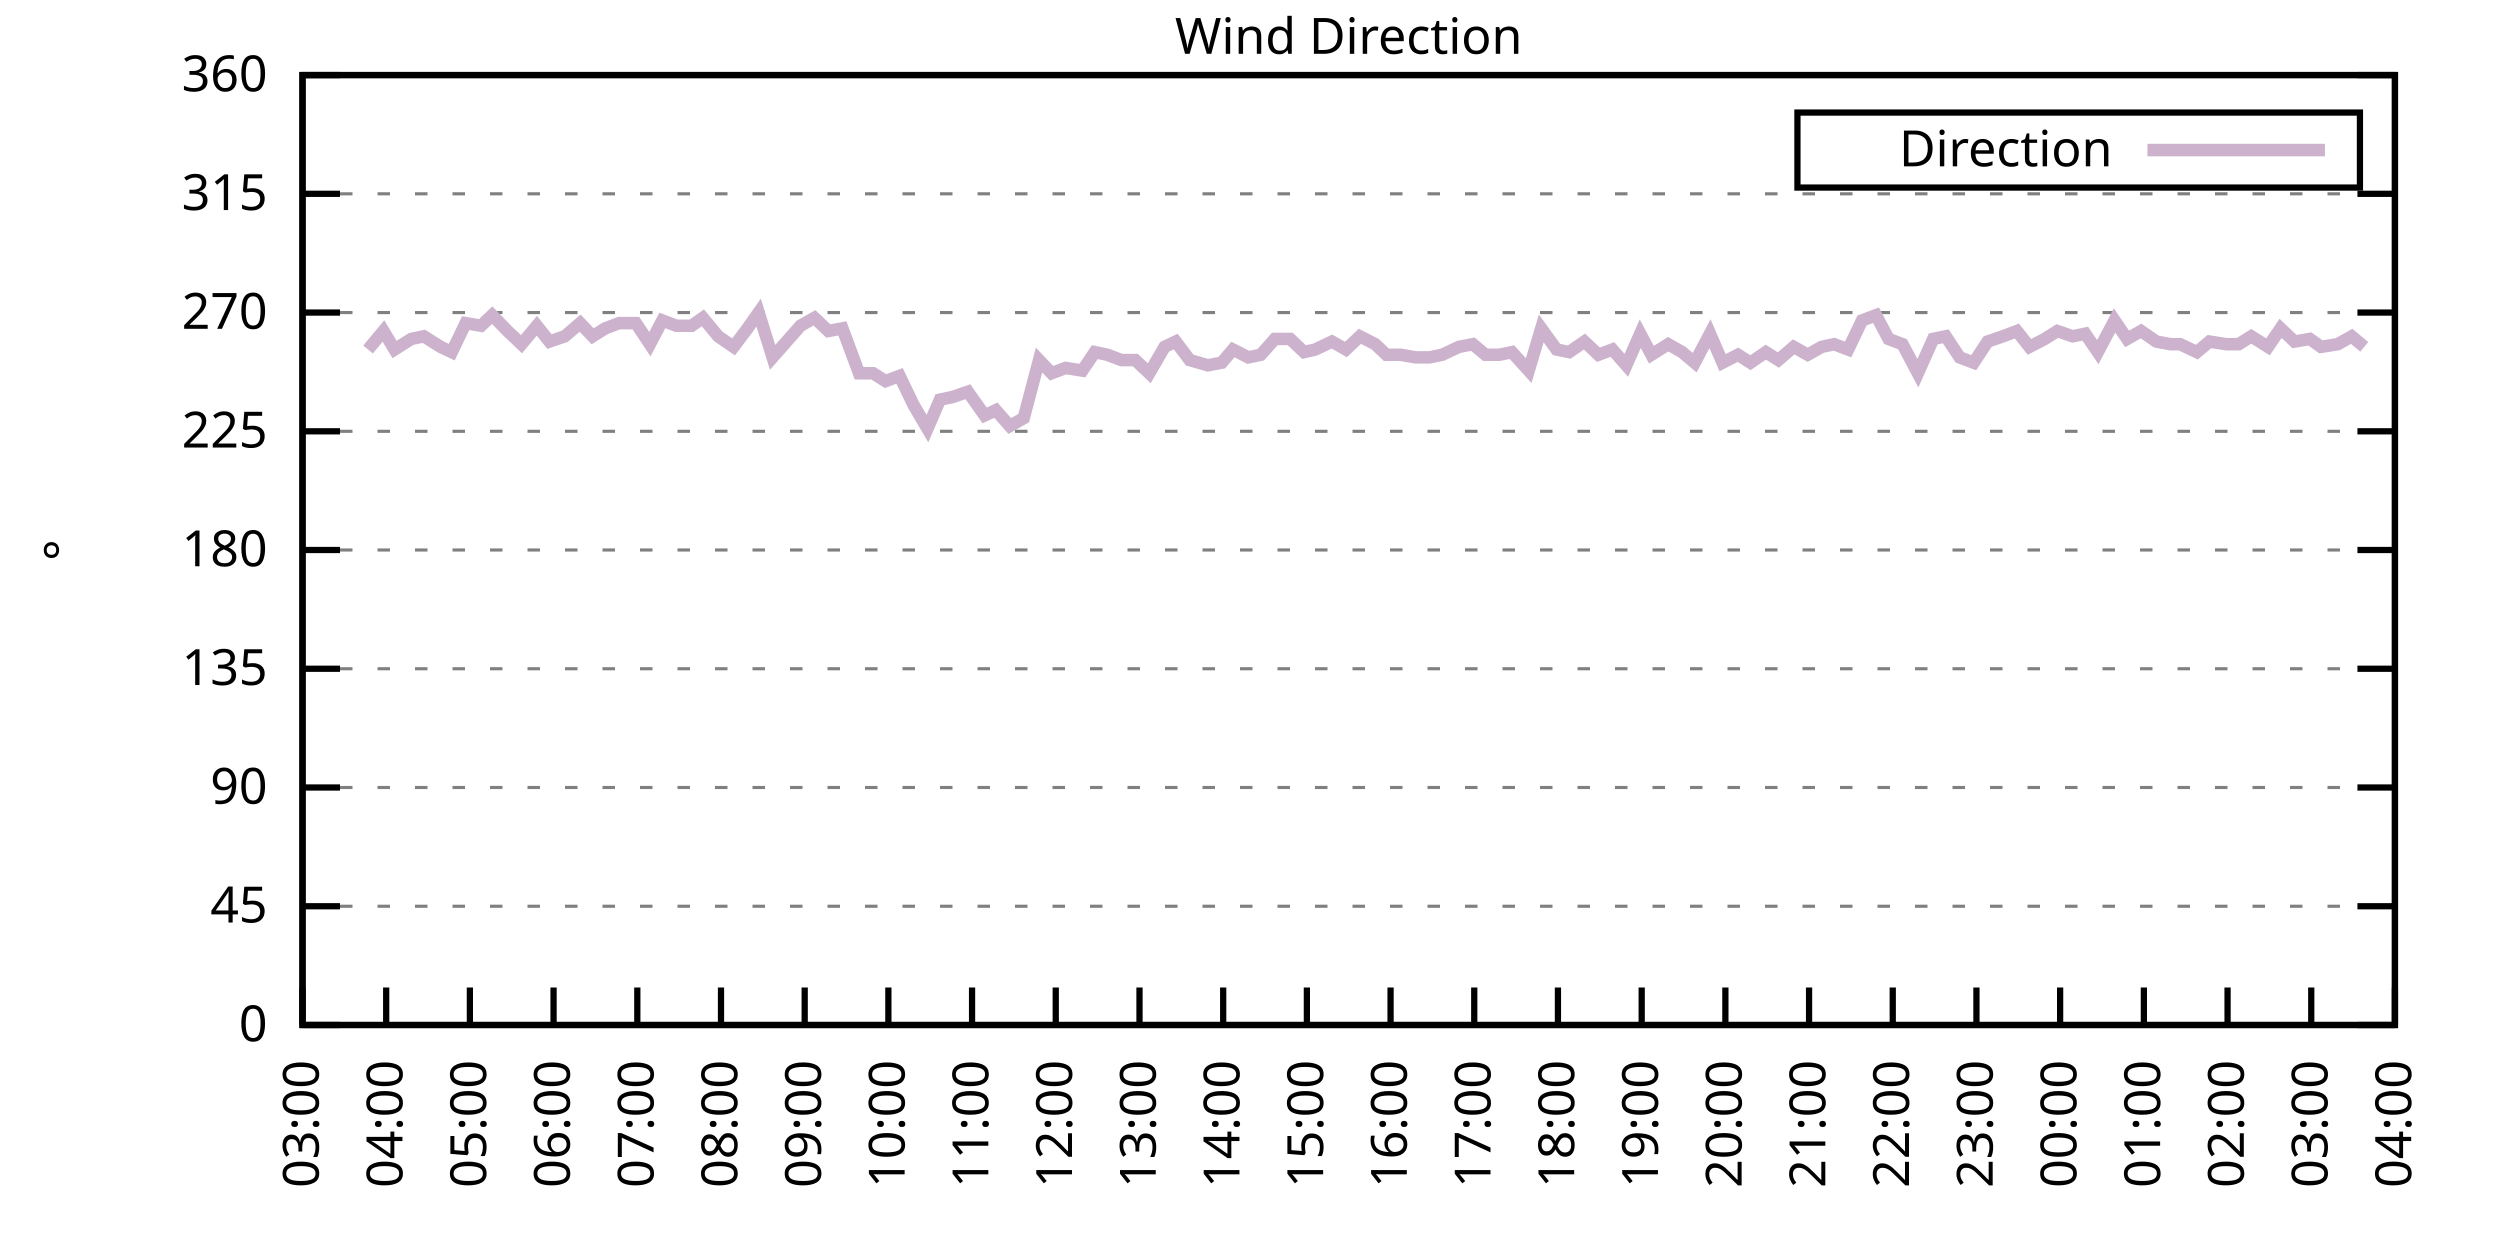
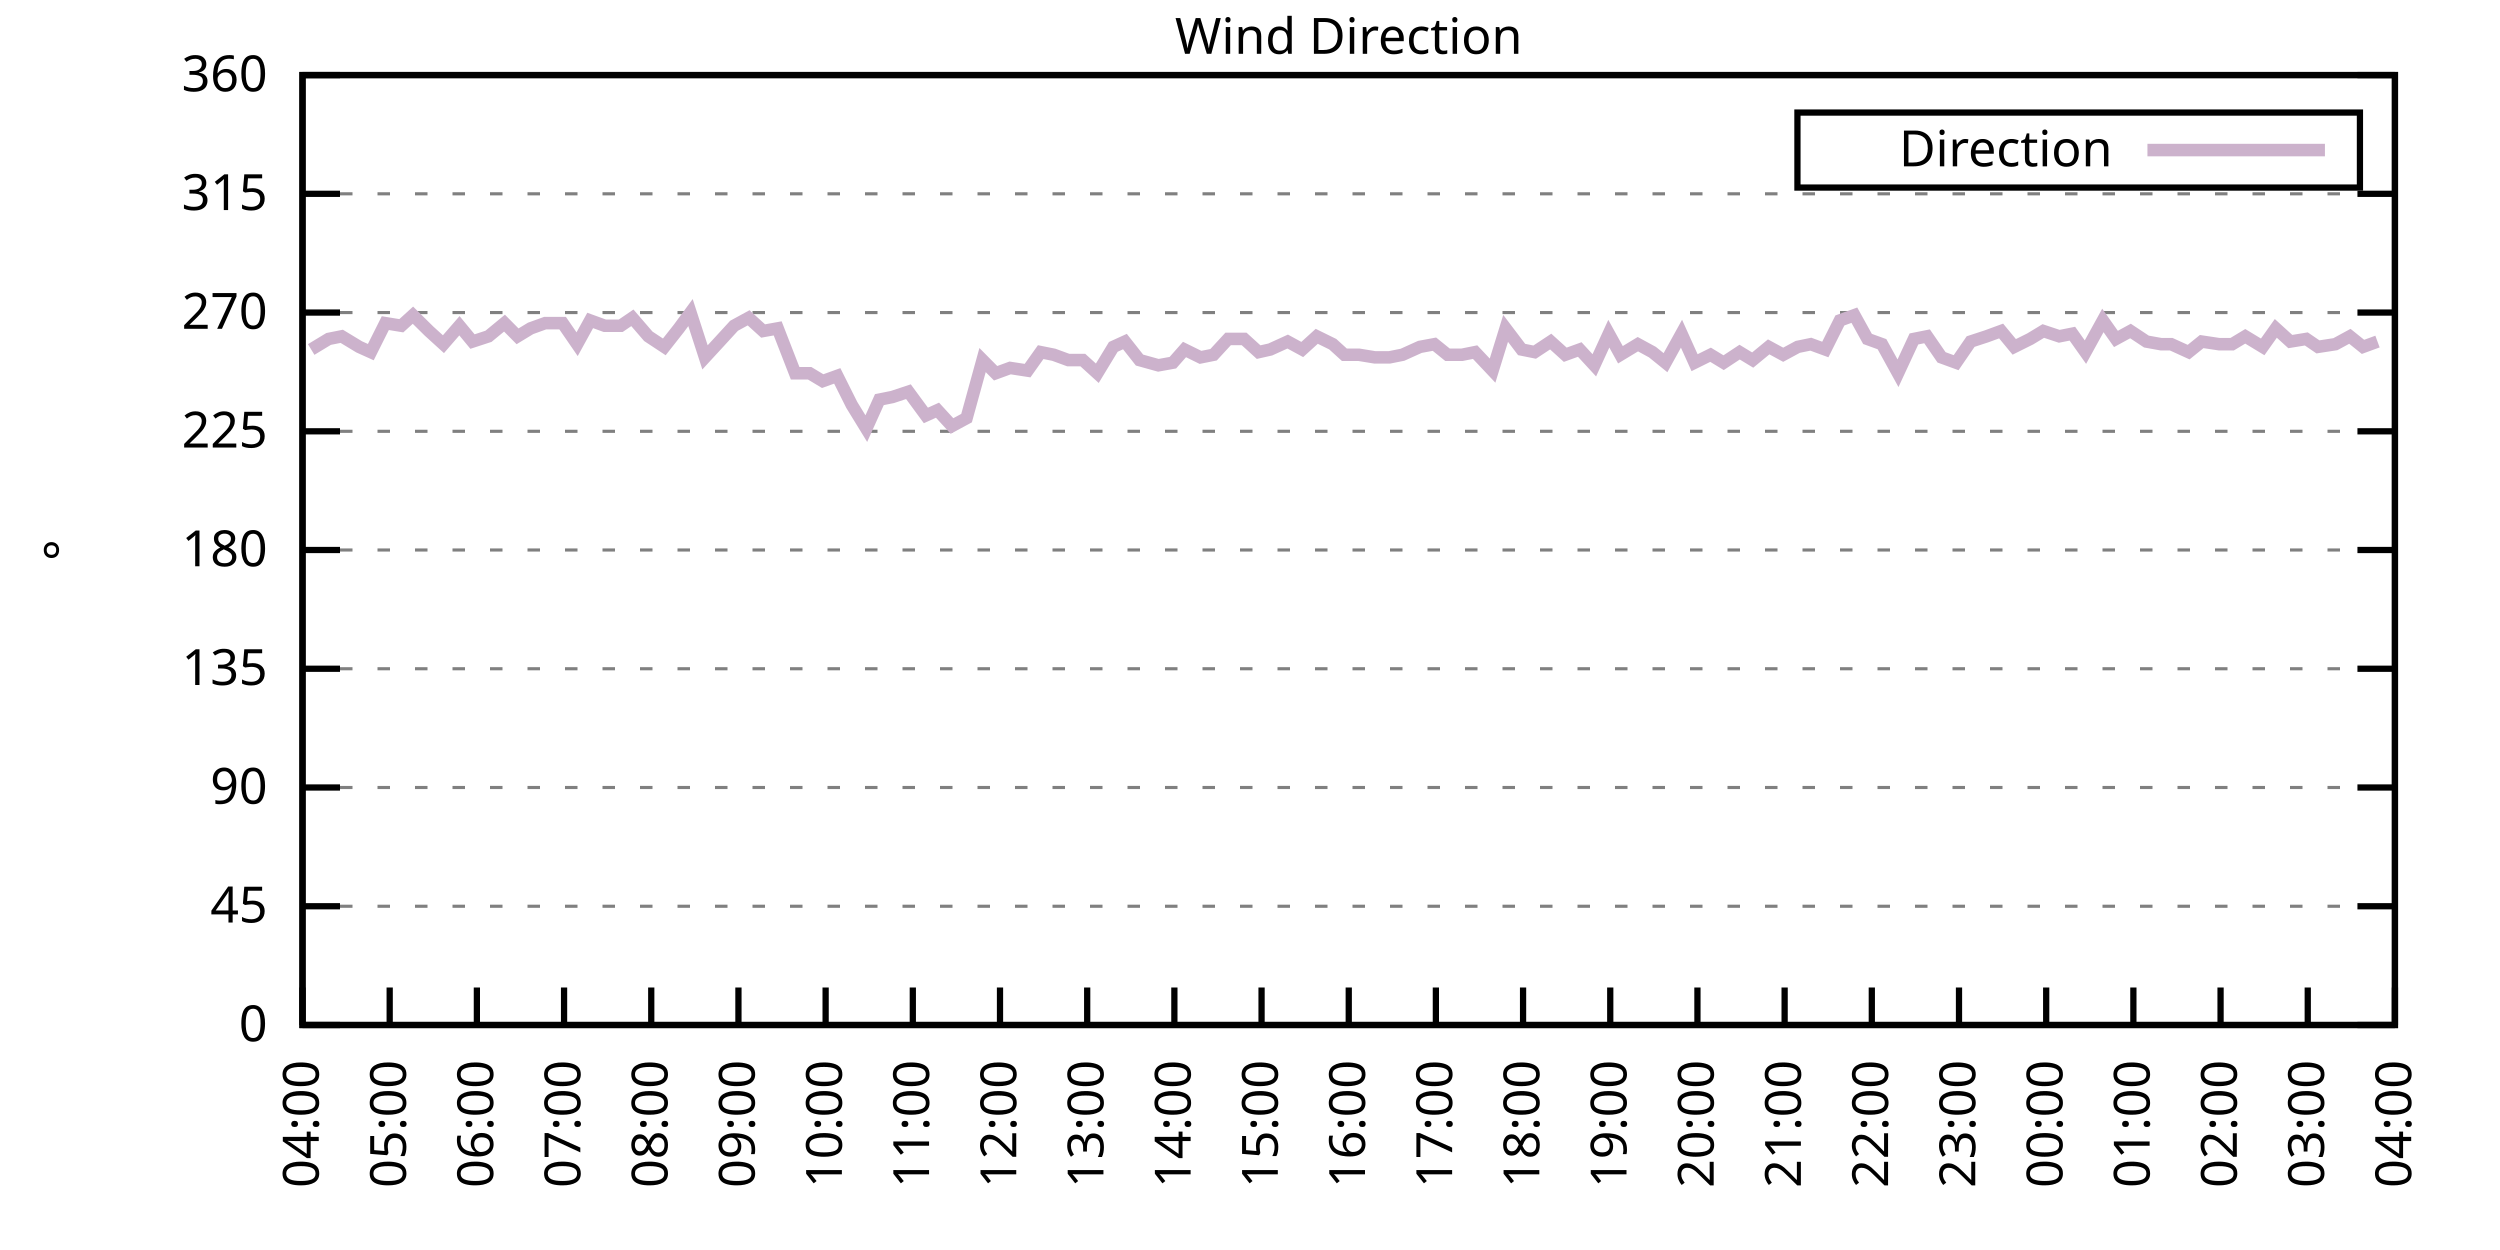
<svg xmlns="http://www.w3.org/2000/svg" xmlns:xlink="http://www.w3.org/1999/xlink" width="400" height="200" viewBox="0 0 400 200">
  <g id="gnuplot_canvas">
    <rect x="0" y="0" width="400" height="200" fill="none" />
    <defs>
      <circle id="gpDot" r="0.5" stroke-width="0.5" stroke="currentColor" />
      <path id="gpPt0" stroke-width="0.333" stroke="currentColor" d="M-1,0 h2 M0,-1 v2" />
      <path id="gpPt1" stroke-width="0.333" stroke="currentColor" d="M-1,-1 L1,1 M1,-1 L-1,1" />
      <path id="gpPt2" stroke-width="0.333" stroke="currentColor" d="M-1,0 L1,0 M0,-1 L0,1 M-1,-1 L1,1 M-1,1 L1,-1" />
      <rect id="gpPt3" stroke-width="0.333" stroke="currentColor" x="-1" y="-1" width="2" height="2" />
      <rect id="gpPt4" stroke-width="0.333" stroke="currentColor" fill="currentColor" x="-1" y="-1" width="2" height="2" />
      <circle id="gpPt5" stroke-width="0.333" stroke="currentColor" cx="0" cy="0" r="1" />
      <use xlink:href="#gpPt5" id="gpPt6" fill="currentColor" stroke="none" />
      <path id="gpPt7" stroke-width="0.333" stroke="currentColor" d="M0,-1.33 L-1.33,0.67 L1.33,0.67 z" />
      <use xlink:href="#gpPt7" id="gpPt8" fill="currentColor" stroke="none" />
      <use xlink:href="#gpPt7" id="gpPt9" stroke="currentColor" transform="rotate(180)" />
      <use xlink:href="#gpPt9" id="gpPt10" fill="currentColor" stroke="none" />
      <use xlink:href="#gpPt3" id="gpPt11" stroke="currentColor" transform="rotate(45)" />
      <use xlink:href="#gpPt11" id="gpPt12" fill="currentColor" stroke="none" />
      <path id="gpPt13" stroke-width="0.333" stroke="currentColor" d="M0,1.330 L1.265,0.411 L0.782,-1.067 L-0.782,-1.076 L-1.265,0.411 z" />
      <use xlink:href="#gpPt13" id="gpPt14" fill="currentColor" stroke="none" />
      <filter id="textbox" filterUnits="objectBoundingBox" x="0" y="0" height="1" width="1">
        <feFlood flood-color="white" flood-opacity="1" result="bgnd" />
        <feComposite in="SourceGraphic" in2="bgnd" operator="atop" />
      </filter>
      <filter id="greybox" filterUnits="objectBoundingBox" x="0" y="0" height="1" width="1">
        <feFlood flood-color="lightgrey" flood-opacity="1" result="grey" />
        <feComposite in="SourceGraphic" in2="grey" operator="atop" />
      </filter>
    </defs>
    <g fill="none" color="white" stroke="currentColor" stroke-width="1.00" stroke-linecap="butt" stroke-linejoin="miter">
</g>
    <g fill="none" color="black" stroke="currentColor" stroke-width="1.00" stroke-linecap="butt" stroke-linejoin="miter">
      <g stroke="none" shape-rendering="crispEdges">
        <polygon fill="rgb(255, 255, 255)" points="48.40,164.00 383.18,164.00 383.18,12.02 48.40,12.02 " />
      </g>
    </g>
    <g fill="none" color="black" stroke="currentColor" stroke-width="1.00" stroke-linecap="butt" stroke-linejoin="miter">
</g>
    <g fill="none" color="black" stroke="black" stroke-width="0.50" stroke-linecap="butt" stroke-linejoin="miter">
</g>
    <g fill="none" color="gray" stroke="currentColor" stroke-width="0.50" stroke-linecap="butt" stroke-linejoin="miter">
      <path stroke="gray" stroke-dasharray="2,4" class="gridline" d="M48.40,164.00 L383.19,164.00  " />
    </g>
    <g fill="none" color="gray" stroke="gray" stroke-width="1.00" stroke-linecap="butt" stroke-linejoin="miter">
</g>
    <g fill="none" color="black" stroke="currentColor" stroke-width="1.00" stroke-linecap="butt" stroke-linejoin="miter">
      <path stroke="black" d="M48.40,164.00 L54.40,164.00 M383.19,164.00 L377.19,164.00  " />
      <g transform="translate(42.80,166.60)" stroke="none" fill="black" font-family="Sans" font-size="8.00" text-anchor="end">
        <text>
          <tspan font-family="Sans"> 0</tspan>
        </text>
      </g>
    </g>
    <g fill="none" color="black" stroke="currentColor" stroke-width="1.00" stroke-linecap="butt" stroke-linejoin="miter">
</g>
    <g fill="none" color="black" stroke="black" stroke-width="0.50" stroke-linecap="butt" stroke-linejoin="miter">
</g>
    <g fill="none" color="gray" stroke="currentColor" stroke-width="0.50" stroke-linecap="butt" stroke-linejoin="miter">
      <path stroke="gray" stroke-dasharray="2,4" class="gridline" d="M48.40,145.00 L383.19,145.00  " />
    </g>
    <g fill="none" color="gray" stroke="gray" stroke-width="1.00" stroke-linecap="butt" stroke-linejoin="miter">
</g>
    <g fill="none" color="black" stroke="currentColor" stroke-width="1.00" stroke-linecap="butt" stroke-linejoin="miter">
      <path stroke="black" d="M48.40,145.00 L54.40,145.00 M383.19,145.00 L377.19,145.00  " />
      <g transform="translate(42.80,147.60)" stroke="none" fill="black" font-family="Sans" font-size="8.00" text-anchor="end">
        <text>
          <tspan font-family="Sans"> 45</tspan>
        </text>
      </g>
    </g>
    <g fill="none" color="black" stroke="currentColor" stroke-width="1.00" stroke-linecap="butt" stroke-linejoin="miter">
</g>
    <g fill="none" color="black" stroke="black" stroke-width="0.50" stroke-linecap="butt" stroke-linejoin="miter">
</g>
    <g fill="none" color="gray" stroke="currentColor" stroke-width="0.50" stroke-linecap="butt" stroke-linejoin="miter">
      <path stroke="gray" stroke-dasharray="2,4" class="gridline" d="M48.40,126.00 L383.19,126.00  " />
    </g>
    <g fill="none" color="gray" stroke="gray" stroke-width="1.00" stroke-linecap="butt" stroke-linejoin="miter">
</g>
    <g fill="none" color="black" stroke="currentColor" stroke-width="1.00" stroke-linecap="butt" stroke-linejoin="miter">
      <path stroke="black" d="M48.40,126.00 L54.40,126.00 M383.19,126.00 L377.19,126.00  " />
      <g transform="translate(42.80,128.60)" stroke="none" fill="black" font-family="Sans" font-size="8.00" text-anchor="end">
        <text>
          <tspan font-family="Sans"> 90</tspan>
        </text>
      </g>
    </g>
    <g fill="none" color="black" stroke="currentColor" stroke-width="1.00" stroke-linecap="butt" stroke-linejoin="miter">
</g>
    <g fill="none" color="black" stroke="black" stroke-width="0.50" stroke-linecap="butt" stroke-linejoin="miter">
</g>
    <g fill="none" color="gray" stroke="currentColor" stroke-width="0.50" stroke-linecap="butt" stroke-linejoin="miter">
      <path stroke="gray" stroke-dasharray="2,4" class="gridline" d="M48.40,107.00 L383.19,107.00  " />
    </g>
    <g fill="none" color="gray" stroke="gray" stroke-width="1.00" stroke-linecap="butt" stroke-linejoin="miter">
</g>
    <g fill="none" color="black" stroke="currentColor" stroke-width="1.00" stroke-linecap="butt" stroke-linejoin="miter">
      <path stroke="black" d="M48.40,107.00 L54.40,107.00 M383.19,107.00 L377.19,107.00  " />
      <g transform="translate(42.80,109.60)" stroke="none" fill="black" font-family="Sans" font-size="8.00" text-anchor="end">
        <text>
          <tspan font-family="Sans"> 135</tspan>
        </text>
      </g>
    </g>
    <g fill="none" color="black" stroke="currentColor" stroke-width="1.00" stroke-linecap="butt" stroke-linejoin="miter">
</g>
    <g fill="none" color="black" stroke="black" stroke-width="0.50" stroke-linecap="butt" stroke-linejoin="miter">
</g>
    <g fill="none" color="gray" stroke="currentColor" stroke-width="0.50" stroke-linecap="butt" stroke-linejoin="miter">
      <path stroke="gray" stroke-dasharray="2,4" class="gridline" d="M48.40,88.00 L383.19,88.00  " />
    </g>
    <g fill="none" color="gray" stroke="gray" stroke-width="1.00" stroke-linecap="butt" stroke-linejoin="miter">
</g>
    <g fill="none" color="black" stroke="currentColor" stroke-width="1.00" stroke-linecap="butt" stroke-linejoin="miter">
      <path stroke="black" d="M48.40,88.00 L54.40,88.00 M383.19,88.00 L377.19,88.00  " />
      <g transform="translate(42.80,90.60)" stroke="none" fill="black" font-family="Sans" font-size="8.00" text-anchor="end">
        <text>
          <tspan font-family="Sans"> 180</tspan>
        </text>
      </g>
    </g>
    <g fill="none" color="black" stroke="currentColor" stroke-width="1.00" stroke-linecap="butt" stroke-linejoin="miter">
</g>
    <g fill="none" color="black" stroke="black" stroke-width="0.50" stroke-linecap="butt" stroke-linejoin="miter">
</g>
    <g fill="none" color="gray" stroke="currentColor" stroke-width="0.50" stroke-linecap="butt" stroke-linejoin="miter">
      <path stroke="gray" stroke-dasharray="2,4" class="gridline" d="M48.40,69.01 L383.19,69.01  " />
    </g>
    <g fill="none" color="gray" stroke="gray" stroke-width="1.00" stroke-linecap="butt" stroke-linejoin="miter">
</g>
    <g fill="none" color="black" stroke="currentColor" stroke-width="1.00" stroke-linecap="butt" stroke-linejoin="miter">
      <path stroke="black" d="M48.40,69.01 L54.40,69.01 M383.19,69.01 L377.19,69.01  " />
      <g transform="translate(42.80,71.61)" stroke="none" fill="black" font-family="Sans" font-size="8.00" text-anchor="end">
        <text>
          <tspan font-family="Sans"> 225</tspan>
        </text>
      </g>
    </g>
    <g fill="none" color="black" stroke="currentColor" stroke-width="1.00" stroke-linecap="butt" stroke-linejoin="miter">
</g>
    <g fill="none" color="black" stroke="black" stroke-width="0.50" stroke-linecap="butt" stroke-linejoin="miter">
</g>
    <g fill="none" color="gray" stroke="currentColor" stroke-width="0.50" stroke-linecap="butt" stroke-linejoin="miter">
      <path stroke="gray" stroke-dasharray="2,4" class="gridline" d="M48.40,50.01 L383.19,50.01  " />
    </g>
    <g fill="none" color="gray" stroke="gray" stroke-width="1.00" stroke-linecap="butt" stroke-linejoin="miter">
</g>
    <g fill="none" color="black" stroke="currentColor" stroke-width="1.00" stroke-linecap="butt" stroke-linejoin="miter">
      <path stroke="black" d="M48.40,50.01 L54.40,50.01 M383.19,50.01 L377.19,50.01  " />
      <g transform="translate(42.80,52.61)" stroke="none" fill="black" font-family="Sans" font-size="8.00" text-anchor="end">
        <text>
          <tspan font-family="Sans"> 270</tspan>
        </text>
      </g>
    </g>
    <g fill="none" color="black" stroke="currentColor" stroke-width="1.00" stroke-linecap="butt" stroke-linejoin="miter">
</g>
    <g fill="none" color="black" stroke="black" stroke-width="0.50" stroke-linecap="butt" stroke-linejoin="miter">
</g>
    <g fill="none" color="gray" stroke="currentColor" stroke-width="0.50" stroke-linecap="butt" stroke-linejoin="miter">
      <path stroke="gray" stroke-dasharray="2,4" class="gridline" d="M48.40,31.01 L383.19,31.01  " />
    </g>
    <g fill="none" color="gray" stroke="gray" stroke-width="1.00" stroke-linecap="butt" stroke-linejoin="miter">
</g>
    <g fill="none" color="black" stroke="currentColor" stroke-width="1.00" stroke-linecap="butt" stroke-linejoin="miter">
      <path stroke="black" d="M48.40,31.01 L54.40,31.01 M383.19,31.01 L377.19,31.01  " />
      <g transform="translate(42.80,33.61)" stroke="none" fill="black" font-family="Sans" font-size="8.00" text-anchor="end">
        <text>
          <tspan font-family="Sans"> 315</tspan>
        </text>
      </g>
    </g>
    <g fill="none" color="black" stroke="currentColor" stroke-width="1.00" stroke-linecap="butt" stroke-linejoin="miter">
</g>
    <g fill="none" color="black" stroke="black" stroke-width="0.50" stroke-linecap="butt" stroke-linejoin="miter">
</g>
    <g fill="none" color="gray" stroke="currentColor" stroke-width="0.50" stroke-linecap="butt" stroke-linejoin="miter">
      <path stroke="gray" stroke-dasharray="2,4" class="gridline" d="M48.40,12.01 L383.19,12.01  " />
    </g>
    <g fill="none" color="gray" stroke="gray" stroke-width="1.00" stroke-linecap="butt" stroke-linejoin="miter">
</g>
    <g fill="none" color="black" stroke="currentColor" stroke-width="1.00" stroke-linecap="butt" stroke-linejoin="miter">
      <path stroke="black" d="M48.40,12.01 L54.40,12.01 M383.19,12.01 L377.19,12.01  " />
      <g transform="translate(42.80,14.61)" stroke="none" fill="black" font-family="Sans" font-size="8.00" text-anchor="end">
        <text>
          <tspan font-family="Sans"> 360</tspan>
        </text>
      </g>
    </g>
    <g fill="none" color="black" stroke="currentColor" stroke-width="1.00" stroke-linecap="butt" stroke-linejoin="miter">
      <path stroke="black" d="M48.40,164.00 L48.40,158.00  " />
      <g transform="translate(51.00,169.60) rotate(270.00)" stroke="none" fill="black" font-family="Sans" font-size="8.00" text-anchor="end">
        <text>
-           <tspan font-family="Sans">03:00</tspan>
-         </text>
-       </g>
-     </g>
-     <g fill="none" color="black" stroke="currentColor" stroke-width="1.00" stroke-linecap="butt" stroke-linejoin="miter">
-       <path stroke="black" d="M61.79,164.00 L61.79,158.00  " />
-       <g transform="translate(64.39,169.60) rotate(270.00)" stroke="none" fill="black" font-family="Sans" font-size="8.00" text-anchor="end">
-         <text>
          <tspan font-family="Sans">04:00</tspan>
        </text>
      </g>
    </g>
    <g fill="none" color="black" stroke="currentColor" stroke-width="1.00" stroke-linecap="butt" stroke-linejoin="miter">
-       <path stroke="black" d="M75.18,164.00 L75.18,158.00  " />
-       <g transform="translate(77.78,169.60) rotate(270.00)" stroke="none" fill="black" font-family="Sans" font-size="8.00" text-anchor="end">
+       <path stroke="black" d="M62.35,164.00 L62.35,158.00  " />
+       <g transform="translate(64.95,169.60) rotate(270.00)" stroke="none" fill="black" font-family="Sans" font-size="8.00" text-anchor="end">
        <text>
          <tspan font-family="Sans">05:00</tspan>
        </text>
      </g>
    </g>
    <g fill="none" color="black" stroke="currentColor" stroke-width="1.00" stroke-linecap="butt" stroke-linejoin="miter">
-       <path stroke="black" d="M88.57,164.00 L88.57,158.00  " />
-       <g transform="translate(91.17,169.60) rotate(270.00)" stroke="none" fill="black" font-family="Sans" font-size="8.00" text-anchor="end">
+       <path stroke="black" d="M76.30,164.00 L76.30,158.00  " />
+       <g transform="translate(78.90,169.60) rotate(270.00)" stroke="none" fill="black" font-family="Sans" font-size="8.00" text-anchor="end">
        <text>
          <tspan font-family="Sans">06:00</tspan>
        </text>
      </g>
    </g>
    <g fill="none" color="black" stroke="currentColor" stroke-width="1.00" stroke-linecap="butt" stroke-linejoin="miter">
-       <path stroke="black" d="M101.97,164.00 L101.97,158.00  " />
-       <g transform="translate(104.57,169.60) rotate(270.00)" stroke="none" fill="black" font-family="Sans" font-size="8.00" text-anchor="end">
+       <path stroke="black" d="M90.25,164.00 L90.25,158.00  " />
+       <g transform="translate(92.85,169.60) rotate(270.00)" stroke="none" fill="black" font-family="Sans" font-size="8.00" text-anchor="end">
        <text>
          <tspan font-family="Sans">07:00</tspan>
        </text>
      </g>
    </g>
    <g fill="none" color="black" stroke="currentColor" stroke-width="1.00" stroke-linecap="butt" stroke-linejoin="miter">
-       <path stroke="black" d="M115.36,164.00 L115.36,158.00  " />
-       <g transform="translate(117.96,169.60) rotate(270.00)" stroke="none" fill="black" font-family="Sans" font-size="8.00" text-anchor="end">
+       <path stroke="black" d="M104.20,164.00 L104.20,158.00  " />
+       <g transform="translate(106.80,169.60) rotate(270.00)" stroke="none" fill="black" font-family="Sans" font-size="8.00" text-anchor="end">
        <text>
          <tspan font-family="Sans">08:00</tspan>
        </text>
      </g>
    </g>
    <g fill="none" color="black" stroke="currentColor" stroke-width="1.00" stroke-linecap="butt" stroke-linejoin="miter">
-       <path stroke="black" d="M128.75,164.00 L128.75,158.00  " />
-       <g transform="translate(131.35,169.60) rotate(270.00)" stroke="none" fill="black" font-family="Sans" font-size="8.00" text-anchor="end">
+       <path stroke="black" d="M118.15,164.00 L118.15,158.00  " />
+       <g transform="translate(120.75,169.60) rotate(270.00)" stroke="none" fill="black" font-family="Sans" font-size="8.00" text-anchor="end">
        <text>
          <tspan font-family="Sans">09:00</tspan>
        </text>
      </g>
    </g>
    <g fill="none" color="black" stroke="currentColor" stroke-width="1.00" stroke-linecap="butt" stroke-linejoin="miter">
-       <path stroke="black" d="M142.14,164.00 L142.14,158.00  " />
-       <g transform="translate(144.74,169.60) rotate(270.00)" stroke="none" fill="black" font-family="Sans" font-size="8.00" text-anchor="end">
+       <path stroke="black" d="M132.10,164.00 L132.10,158.00  " />
+       <g transform="translate(134.70,169.60) rotate(270.00)" stroke="none" fill="black" font-family="Sans" font-size="8.00" text-anchor="end">
        <text>
          <tspan font-family="Sans">10:00</tspan>
        </text>
      </g>
    </g>
    <g fill="none" color="black" stroke="currentColor" stroke-width="1.00" stroke-linecap="butt" stroke-linejoin="miter">
-       <path stroke="black" d="M155.53,164.00 L155.53,158.00  " />
-       <g transform="translate(158.13,169.60) rotate(270.00)" stroke="none" fill="black" font-family="Sans" font-size="8.00" text-anchor="end">
+       <path stroke="black" d="M146.05,164.00 L146.05,158.00  " />
+       <g transform="translate(148.65,169.60) rotate(270.00)" stroke="none" fill="black" font-family="Sans" font-size="8.00" text-anchor="end">
        <text>
          <tspan font-family="Sans">11:00</tspan>
        </text>
      </g>
    </g>
    <g fill="none" color="black" stroke="currentColor" stroke-width="1.00" stroke-linecap="butt" stroke-linejoin="miter">
-       <path stroke="black" d="M168.92,164.00 L168.92,158.00  " />
-       <g transform="translate(171.52,169.60) rotate(270.00)" stroke="none" fill="black" font-family="Sans" font-size="8.00" text-anchor="end">
+       <path stroke="black" d="M160.00,164.00 L160.00,158.00  " />
+       <g transform="translate(162.60,169.60) rotate(270.00)" stroke="none" fill="black" font-family="Sans" font-size="8.00" text-anchor="end">
        <text>
          <tspan font-family="Sans">12:00</tspan>
        </text>
      </g>
    </g>
    <g fill="none" color="black" stroke="currentColor" stroke-width="1.00" stroke-linecap="butt" stroke-linejoin="miter">
-       <path stroke="black" d="M182.32,164.00 L182.32,158.00  " />
-       <g transform="translate(184.92,169.60) rotate(270.00)" stroke="none" fill="black" font-family="Sans" font-size="8.00" text-anchor="end">
+       <path stroke="black" d="M173.95,164.00 L173.95,158.00  " />
+       <g transform="translate(176.55,169.60) rotate(270.00)" stroke="none" fill="black" font-family="Sans" font-size="8.00" text-anchor="end">
        <text>
          <tspan font-family="Sans">13:00</tspan>
        </text>
      </g>
    </g>
    <g fill="none" color="black" stroke="currentColor" stroke-width="1.00" stroke-linecap="butt" stroke-linejoin="miter">
-       <path stroke="black" d="M195.71,164.00 L195.71,158.00  " />
-       <g transform="translate(198.31,169.60) rotate(270.00)" stroke="none" fill="black" font-family="Sans" font-size="8.00" text-anchor="end">
+       <path stroke="black" d="M187.90,164.00 L187.90,158.00  " />
+       <g transform="translate(190.50,169.60) rotate(270.00)" stroke="none" fill="black" font-family="Sans" font-size="8.00" text-anchor="end">
        <text>
          <tspan font-family="Sans">14:00</tspan>
        </text>
      </g>
    </g>
    <g fill="none" color="black" stroke="currentColor" stroke-width="1.00" stroke-linecap="butt" stroke-linejoin="miter">
-       <path stroke="black" d="M209.10,164.00 L209.10,158.00  " />
-       <g transform="translate(211.70,169.60) rotate(270.00)" stroke="none" fill="black" font-family="Sans" font-size="8.00" text-anchor="end">
+       <path stroke="black" d="M201.85,164.00 L201.85,158.00  " />
+       <g transform="translate(204.45,169.60) rotate(270.00)" stroke="none" fill="black" font-family="Sans" font-size="8.00" text-anchor="end">
        <text>
          <tspan font-family="Sans">15:00</tspan>
        </text>
      </g>
    </g>
    <g fill="none" color="black" stroke="currentColor" stroke-width="1.00" stroke-linecap="butt" stroke-linejoin="miter">
-       <path stroke="black" d="M222.49,164.00 L222.49,158.00  " />
-       <g transform="translate(225.09,169.60) rotate(270.00)" stroke="none" fill="black" font-family="Sans" font-size="8.00" text-anchor="end">
+       <path stroke="black" d="M215.80,164.00 L215.80,158.00  " />
+       <g transform="translate(218.40,169.60) rotate(270.00)" stroke="none" fill="black" font-family="Sans" font-size="8.00" text-anchor="end">
        <text>
          <tspan font-family="Sans">16:00</tspan>
        </text>
      </g>
    </g>
    <g fill="none" color="black" stroke="currentColor" stroke-width="1.00" stroke-linecap="butt" stroke-linejoin="miter">
-       <path stroke="black" d="M235.88,164.00 L235.88,158.00  " />
-       <g transform="translate(238.48,169.60) rotate(270.00)" stroke="none" fill="black" font-family="Sans" font-size="8.00" text-anchor="end">
+       <path stroke="black" d="M229.74,164.00 L229.74,158.00  " />
+       <g transform="translate(232.34,169.60) rotate(270.00)" stroke="none" fill="black" font-family="Sans" font-size="8.00" text-anchor="end">
        <text>
          <tspan font-family="Sans">17:00</tspan>
        </text>
      </g>
    </g>
    <g fill="none" color="black" stroke="currentColor" stroke-width="1.00" stroke-linecap="butt" stroke-linejoin="miter">
-       <path stroke="black" d="M249.27,164.00 L249.27,158.00  " />
-       <g transform="translate(251.87,169.60) rotate(270.00)" stroke="none" fill="black" font-family="Sans" font-size="8.00" text-anchor="end">
+       <path stroke="black" d="M243.69,164.00 L243.69,158.00  " />
+       <g transform="translate(246.29,169.60) rotate(270.00)" stroke="none" fill="black" font-family="Sans" font-size="8.00" text-anchor="end">
        <text>
          <tspan font-family="Sans">18:00</tspan>
        </text>
      </g>
    </g>
    <g fill="none" color="black" stroke="currentColor" stroke-width="1.00" stroke-linecap="butt" stroke-linejoin="miter">
-       <path stroke="black" d="M262.67,164.00 L262.67,158.00  " />
-       <g transform="translate(265.27,169.60) rotate(270.00)" stroke="none" fill="black" font-family="Sans" font-size="8.00" text-anchor="end">
+       <path stroke="black" d="M257.64,164.00 L257.64,158.00  " />
+       <g transform="translate(260.24,169.60) rotate(270.00)" stroke="none" fill="black" font-family="Sans" font-size="8.00" text-anchor="end">
        <text>
          <tspan font-family="Sans">19:00</tspan>
        </text>
      </g>
    </g>
    <g fill="none" color="black" stroke="currentColor" stroke-width="1.00" stroke-linecap="butt" stroke-linejoin="miter">
-       <path stroke="black" d="M276.06,164.00 L276.06,158.00  " />
-       <g transform="translate(278.66,169.60) rotate(270.00)" stroke="none" fill="black" font-family="Sans" font-size="8.00" text-anchor="end">
+       <path stroke="black" d="M271.59,164.00 L271.59,158.00  " />
+       <g transform="translate(274.19,169.60) rotate(270.00)" stroke="none" fill="black" font-family="Sans" font-size="8.00" text-anchor="end">
        <text>
          <tspan font-family="Sans">20:00</tspan>
        </text>
      </g>
    </g>
    <g fill="none" color="black" stroke="currentColor" stroke-width="1.00" stroke-linecap="butt" stroke-linejoin="miter">
-       <path stroke="black" d="M289.45,164.00 L289.45,158.00  " />
-       <g transform="translate(292.05,169.60) rotate(270.00)" stroke="none" fill="black" font-family="Sans" font-size="8.00" text-anchor="end">
+       <path stroke="black" d="M285.54,164.00 L285.54,158.00  " />
+       <g transform="translate(288.14,169.60) rotate(270.00)" stroke="none" fill="black" font-family="Sans" font-size="8.00" text-anchor="end">
        <text>
          <tspan font-family="Sans">21:00</tspan>
        </text>
      </g>
    </g>
    <g fill="none" color="black" stroke="currentColor" stroke-width="1.00" stroke-linecap="butt" stroke-linejoin="miter">
-       <path stroke="black" d="M302.84,164.00 L302.84,158.00  " />
-       <g transform="translate(305.44,169.60) rotate(270.00)" stroke="none" fill="black" font-family="Sans" font-size="8.00" text-anchor="end">
+       <path stroke="black" d="M299.49,164.00 L299.49,158.00  " />
+       <g transform="translate(302.09,169.60) rotate(270.00)" stroke="none" fill="black" font-family="Sans" font-size="8.00" text-anchor="end">
        <text>
          <tspan font-family="Sans">22:00</tspan>
        </text>
      </g>
    </g>
    <g fill="none" color="black" stroke="currentColor" stroke-width="1.00" stroke-linecap="butt" stroke-linejoin="miter">
-       <path stroke="black" d="M316.23,164.00 L316.23,158.00  " />
-       <g transform="translate(318.83,169.60) rotate(270.00)" stroke="none" fill="black" font-family="Sans" font-size="8.00" text-anchor="end">
+       <path stroke="black" d="M313.44,164.00 L313.44,158.00  " />
+       <g transform="translate(316.04,169.60) rotate(270.00)" stroke="none" fill="black" font-family="Sans" font-size="8.00" text-anchor="end">
        <text>
          <tspan font-family="Sans">23:00</tspan>
        </text>
      </g>
    </g>
    <g fill="none" color="black" stroke="currentColor" stroke-width="1.00" stroke-linecap="butt" stroke-linejoin="miter">
-       <path stroke="black" d="M329.62,164.00 L329.62,158.00  " />
-       <g transform="translate(332.22,169.60) rotate(270.00)" stroke="none" fill="black" font-family="Sans" font-size="8.00" text-anchor="end">
+       <path stroke="black" d="M327.39,164.00 L327.39,158.00  " />
+       <g transform="translate(329.99,169.60) rotate(270.00)" stroke="none" fill="black" font-family="Sans" font-size="8.00" text-anchor="end">
        <text>
          <tspan font-family="Sans">00:00</tspan>
        </text>
      </g>
    </g>
    <g fill="none" color="black" stroke="currentColor" stroke-width="1.00" stroke-linecap="butt" stroke-linejoin="miter">
-       <path stroke="black" d="M343.02,164.00 L343.02,158.00  " />
-       <g transform="translate(345.62,169.60) rotate(270.00)" stroke="none" fill="black" font-family="Sans" font-size="8.00" text-anchor="end">
+       <path stroke="black" d="M341.34,164.00 L341.34,158.00  " />
+       <g transform="translate(343.94,169.60) rotate(270.00)" stroke="none" fill="black" font-family="Sans" font-size="8.00" text-anchor="end">
        <text>
          <tspan font-family="Sans">01:00</tspan>
        </text>
      </g>
    </g>
    <g fill="none" color="black" stroke="currentColor" stroke-width="1.00" stroke-linecap="butt" stroke-linejoin="miter">
-       <path stroke="black" d="M356.41,164.00 L356.41,158.00  " />
-       <g transform="translate(359.01,169.60) rotate(270.00)" stroke="none" fill="black" font-family="Sans" font-size="8.00" text-anchor="end">
+       <path stroke="black" d="M355.29,164.00 L355.29,158.00  " />
+       <g transform="translate(357.89,169.60) rotate(270.00)" stroke="none" fill="black" font-family="Sans" font-size="8.00" text-anchor="end">
        <text>
          <tspan font-family="Sans">02:00</tspan>
        </text>
      </g>
    </g>
    <g fill="none" color="black" stroke="currentColor" stroke-width="1.00" stroke-linecap="butt" stroke-linejoin="miter">
-       <path stroke="black" d="M369.80,164.00 L369.80,158.00  " />
-       <g transform="translate(372.40,169.60) rotate(270.00)" stroke="none" fill="black" font-family="Sans" font-size="8.00" text-anchor="end">
+       <path stroke="black" d="M369.24,164.00 L369.24,158.00  " />
+       <g transform="translate(371.84,169.60) rotate(270.00)" stroke="none" fill="black" font-family="Sans" font-size="8.00" text-anchor="end">
        <text>
          <tspan font-family="Sans">03:00</tspan>
        </text>
      </g>
    </g>
    <g fill="none" color="black" stroke="currentColor" stroke-width="1.00" stroke-linecap="butt" stroke-linejoin="miter">
      <path stroke="black" d="M383.19,164.00 L383.19,158.00  " />
      <g transform="translate(385.79,169.60) rotate(270.00)" stroke="none" fill="black" font-family="Sans" font-size="8.00" text-anchor="end">
        <text>
          <tspan font-family="Sans">04:00</tspan>
        </text>
      </g>
    </g>
    <g fill="none" color="black" stroke="currentColor" stroke-width="1.00" stroke-linecap="butt" stroke-linejoin="miter">
</g>
    <g fill="none" color="black" stroke="currentColor" stroke-width="1.00" stroke-linecap="butt" stroke-linejoin="miter">
      <path stroke="black" d="M48.40,12.01 L48.40,164.00 L383.19,164.00 L383.19,12.01 L48.40,12.01 Z  " />
    </g>
    <g fill="none" color="black" stroke="currentColor" stroke-width="1.00" stroke-linecap="butt" stroke-linejoin="miter">
</g>
    <g fill="none" color="black" stroke="currentColor" stroke-width="1.00" stroke-linecap="butt" stroke-linejoin="miter">
      <path stroke="black" d="M287.59,30.01 L287.59,18.01 L377.59,18.01 L377.59,30.01 L287.59,30.01 Z  " />
    </g>
    <g id="Wind_direction_plot_1">
      <g fill="none" color="white" stroke="black" stroke-width="2.00" stroke-linecap="butt" stroke-linejoin="miter">
</g>
      <g fill="none" color="black" stroke="currentColor" stroke-width="2.00" stroke-linecap="butt" stroke-linejoin="miter">
        <g transform="translate(337.99,26.61)" stroke="none" fill="black" font-family="Sans" font-size="8.00" text-anchor="end">
          <text>
            <tspan font-family="Sans">Direction</tspan>
          </text>
        </g>
      </g>
      <g fill="none" color="black" stroke="currentColor" stroke-width="2.00" stroke-linecap="butt" stroke-linejoin="miter">
-         <path stroke="rgb(204, 178, 204)" d="M343.59,24.01 L371.99,24.01 M58.89,55.92 L61.35,52.96 L63.13,55.92 L65.81,54.23 L67.82,53.81 L70.50,55.50   L72.28,56.34 L74.51,51.70 L76.97,52.12 L78.75,50.43 L81.21,52.96 L83.44,55.07 L85.90,52.12 L87.91,54.65   L90.36,53.81 L92.82,51.70 L94.82,53.81 L96.83,52.54 L99.06,51.70 L101.74,51.70 L103.98,55.07 L105.98,51.27   L108.22,52.12 L110.67,52.12 L112.46,50.85 L114.91,53.81 L117.37,55.50 L119.60,52.54 L121.38,50.01 L123.62,57.18   L125.85,54.65 L128.08,52.12 L130.31,50.85 L132.54,52.96 L134.78,52.54 L137.45,59.72 L139.69,59.72 L141.69,60.98   L143.93,60.14 L146.16,64.78 L148.39,68.58 L150.40,63.94 L152.41,63.52 L154.86,62.67 L157.54,66.47 L159.33,65.63   L161.56,68.16 L163.79,66.90 L166.25,57.61 L168.25,59.72 L170.49,58.87 L173.17,59.30 L175.17,56.34 L177.18,56.76   L179.41,57.61 L181.65,57.61 L183.88,59.72 L186.33,55.50 L188.12,54.65 L190.35,57.61 L193.25,58.45 L195.48,58.03   L197.27,55.92 L199.73,57.18 L201.73,56.76 L203.97,54.23 L206.42,54.23 L208.65,56.34 L210.44,55.92 L213.12,54.65   L215.35,55.92 L217.58,53.81 L220.04,55.07 L221.82,56.76 L224.05,56.76 L226.51,57.18 L228.74,57.18 L230.75,56.76   L233.43,55.50 L235.66,55.07 L237.67,56.76 L239.90,56.76 L241.91,56.34 L244.59,59.30 L246.60,52.54 L249.05,55.92   L251.06,56.34 L253.51,54.65 L255.75,56.76 L257.98,55.92 L260.21,58.45 L262.44,53.39 L264.23,56.76 L266.91,55.07   L269.14,56.34 L271.15,58.03 L273.60,53.39 L275.61,58.03 L278.07,56.76 L280.07,58.03 L282.53,56.34 L284.54,57.61   L286.99,55.50 L289.23,56.76 L291.46,55.50 L293.47,55.07 L295.70,55.92 L297.93,51.27 L300.16,50.43 L302.17,54.23   L304.40,55.07 L306.86,59.72 L309.31,54.23 L311.32,53.81 L313.55,57.18 L315.79,58.03 L318.02,54.65 L320.47,53.81   L322.70,52.96 L324.71,55.50 L327.17,54.23 L329.18,52.96 L331.63,53.81 L333.64,53.39 L335.65,56.34 L338.33,51.27   L340.34,54.23 L342.57,52.96 L345.02,54.65 L347.26,55.07 L348.82,55.07 L351.50,56.34 L353.51,54.65 L356.18,55.07   L358.19,55.07 L360.20,53.81 L362.88,55.50 L364.89,52.54 L367.12,54.65 L369.58,54.23 L371.36,55.50 L374.04,55.07   L376.27,53.81 L378.28,55.50  " />
+         <path stroke="rgb(204, 178, 204)" d="M343.59,24.01 L371.99,24.01 M49.79,55.92 L52.58,54.23 L54.68,53.81 L57.47,55.50 L59.33,56.34 L61.65,51.70   L64.21,52.12 L66.07,50.43 L68.63,52.96 L70.95,55.07 L73.51,52.12 L75.60,54.65 L78.16,53.81 L80.72,51.70   L82.81,53.81 L84.90,52.54 L87.23,51.70 L90.02,51.70 L92.34,55.07 L94.43,51.27 L96.76,52.12 L99.32,52.12   L101.18,50.85 L103.73,53.81 L106.29,55.50 L108.62,52.54 L110.48,50.01 L112.80,57.18 L115.13,54.65 L117.45,52.12   L119.78,50.85 L122.10,52.96 L124.43,52.54 L127.22,59.72 L129.54,59.72 L131.63,60.98 L133.96,60.14 L136.28,64.78   L138.61,68.58 L140.70,63.94 L142.79,63.52 L145.35,62.67 L148.14,66.47 L150.00,65.63 L152.32,68.16 L154.65,66.90   L157.21,57.61 L159.30,59.72 L161.62,58.87 L164.41,59.30 L166.51,56.34 L168.60,56.76 L170.92,57.61 L173.25,57.61   L175.57,59.72 L178.13,55.50 L179.99,54.65 L182.32,57.61 L185.34,58.45 L187.66,58.03 L189.52,55.92 L192.08,57.18   L194.17,56.76 L196.50,54.23 L199.06,54.23 L201.38,56.34 L203.24,55.92 L206.03,54.65 L208.36,55.92 L210.68,53.81   L213.24,55.07 L215.10,56.76 L217.42,56.76 L219.98,57.18 L222.30,57.18 L224.40,56.76 L227.19,55.50 L229.51,55.07   L231.60,56.76 L233.93,56.76 L236.02,56.34 L238.81,59.30 L240.90,52.54 L243.46,55.92 L245.55,56.34 L248.11,54.65   L250.44,56.76 L252.76,55.92 L255.09,58.45 L257.41,53.39 L259.27,56.76 L262.06,55.07 L264.39,56.34 L266.48,58.03   L269.04,53.39 L271.13,58.03 L273.69,56.76 L275.78,58.03 L278.34,56.34 L280.43,57.61 L282.99,55.50 L285.31,56.76   L287.64,55.50 L289.73,55.07 L292.05,55.92 L294.38,51.27 L296.70,50.43 L298.80,54.23 L301.12,55.07 L303.68,59.72   L306.23,54.23 L308.33,53.81 L310.65,57.18 L312.98,58.03 L315.30,54.65 L317.86,53.81 L320.18,52.96 L322.28,55.50   L324.83,54.23 L326.93,52.96 L329.48,53.81 L331.58,53.39 L333.67,56.34 L336.46,51.27 L338.55,54.23 L340.88,52.96   L343.43,54.65 L345.76,55.07 L347.39,55.07 L350.18,56.34 L352.27,54.65 L355.06,55.07 L357.15,55.07 L359.24,53.81   L362.03,55.50 L364.13,52.54 L366.45,54.65 L369.01,54.23 L370.87,55.50 L373.66,55.07 L375.98,53.81 L378.08,55.50   L380.40,54.65  " />
      </g>
    </g>
    <g fill="none" color="black" stroke="currentColor" stroke-width="2.00" stroke-linecap="butt" stroke-linejoin="miter">
</g>
    <g fill="none" color="black" stroke="black" stroke-width="1.00" stroke-linecap="butt" stroke-linejoin="miter">
</g>
    <g fill="none" color="black" stroke="currentColor" stroke-width="1.00" stroke-linecap="butt" stroke-linejoin="miter">
      <path stroke="black" d="M48.40,12.01 L48.40,164.00 L383.19,164.00 L383.19,12.01 L48.40,12.01 Z  " />
      <g transform="translate(12.80,88.01) rotate(270.00)" stroke="none" fill="black" font-family="Sans" font-size="8.00" text-anchor="middle">
        <text>
          <tspan font-family="Sans">°</tspan>
        </text>
      </g>
    </g>
    <g fill="none" color="black" stroke="currentColor" stroke-width="1.00" stroke-linecap="butt" stroke-linejoin="miter">
</g>
    <g fill="none" color="black" stroke="currentColor" stroke-width="1.00" stroke-linecap="butt" stroke-linejoin="miter">
      <g transform="translate(215.79,8.61)" stroke="none" fill="black" font-family="Sans" font-size="8.00" text-anchor="middle">
        <text>
          <tspan font-family="Sans">Wind Direction</tspan>
        </text>
      </g>
    </g>
    <g fill="none" color="black" stroke="currentColor" stroke-width="1.00" stroke-linecap="butt" stroke-linejoin="miter">
</g>
  </g>
</svg>
